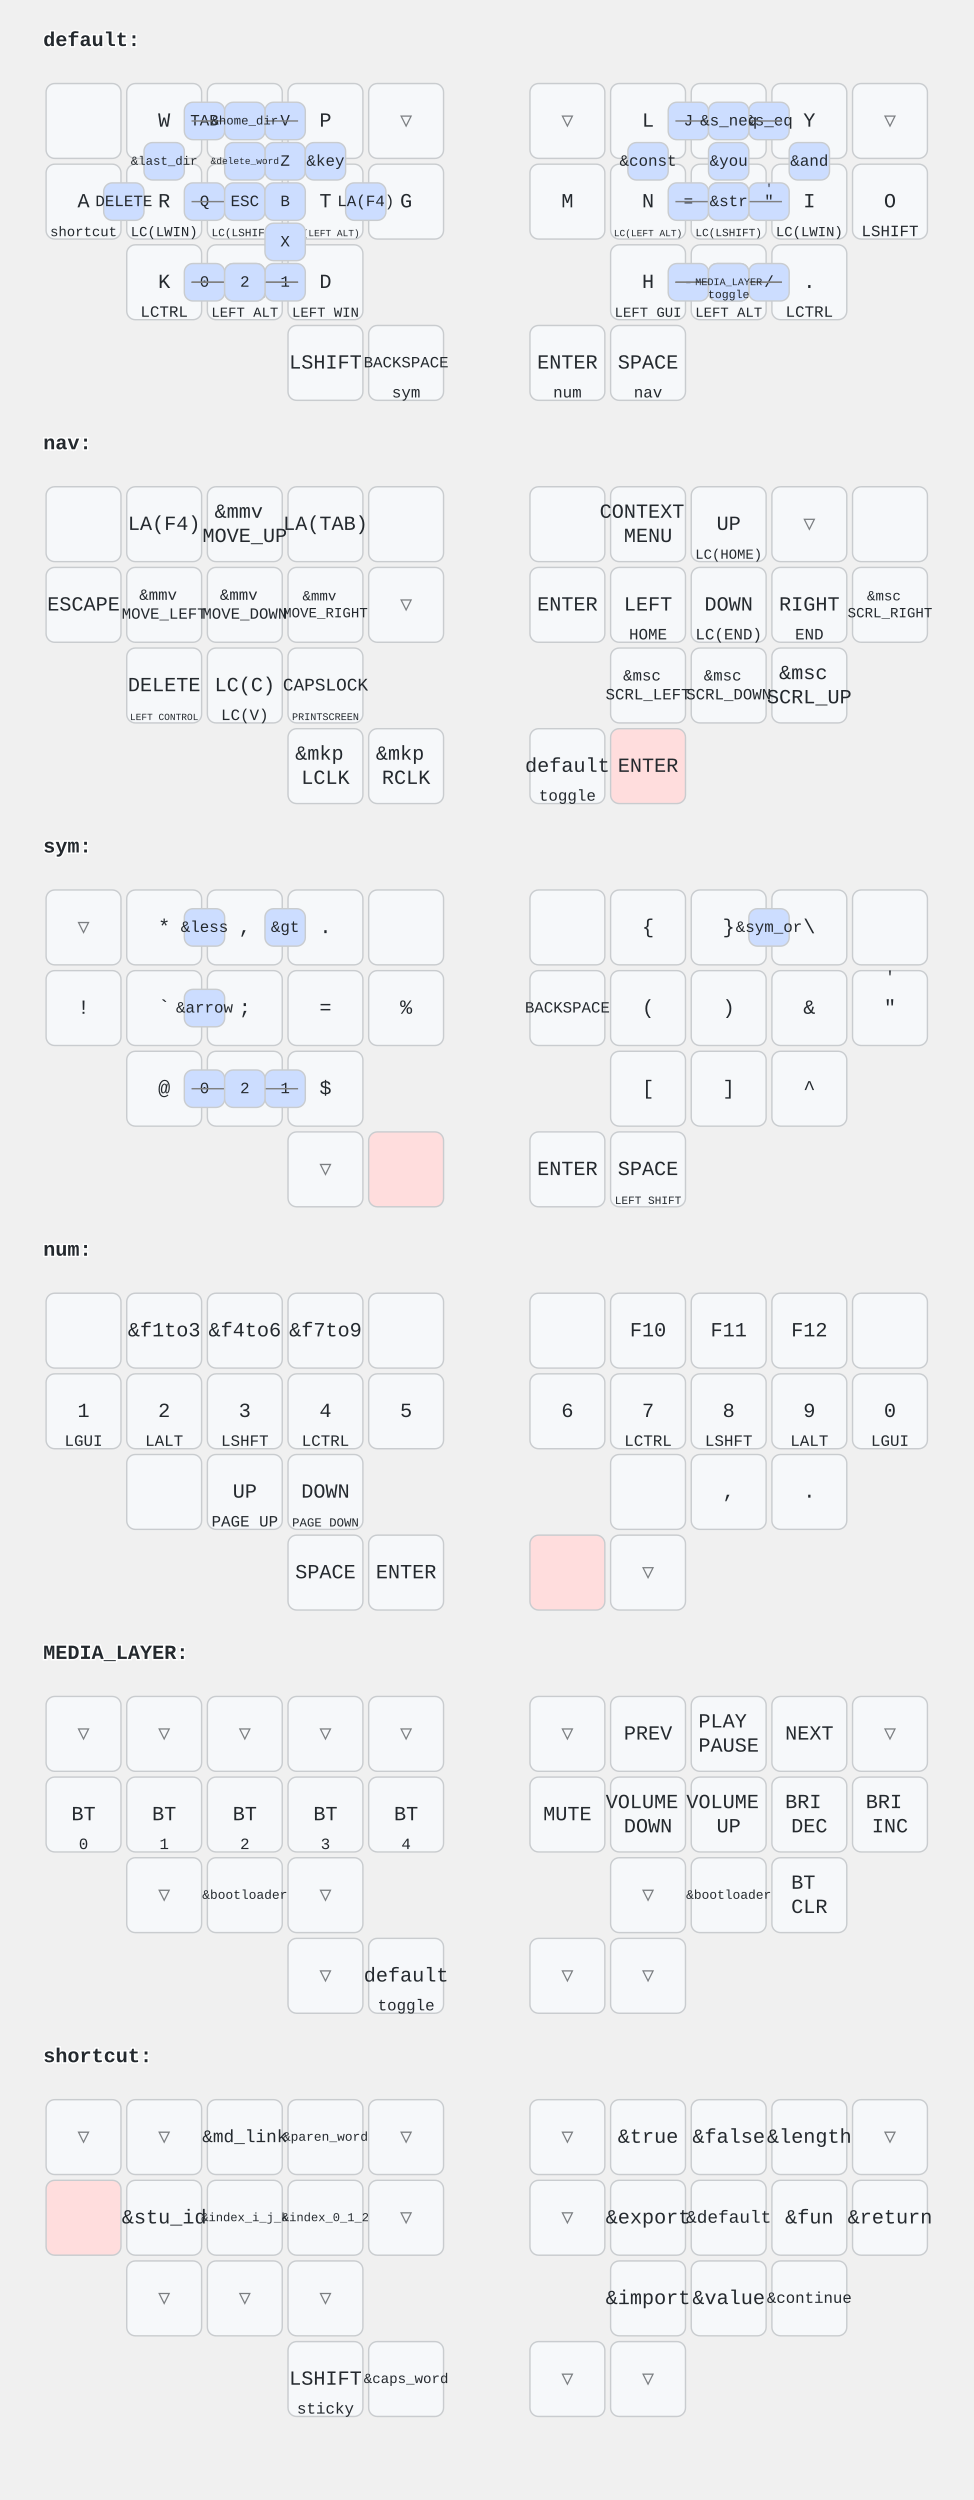
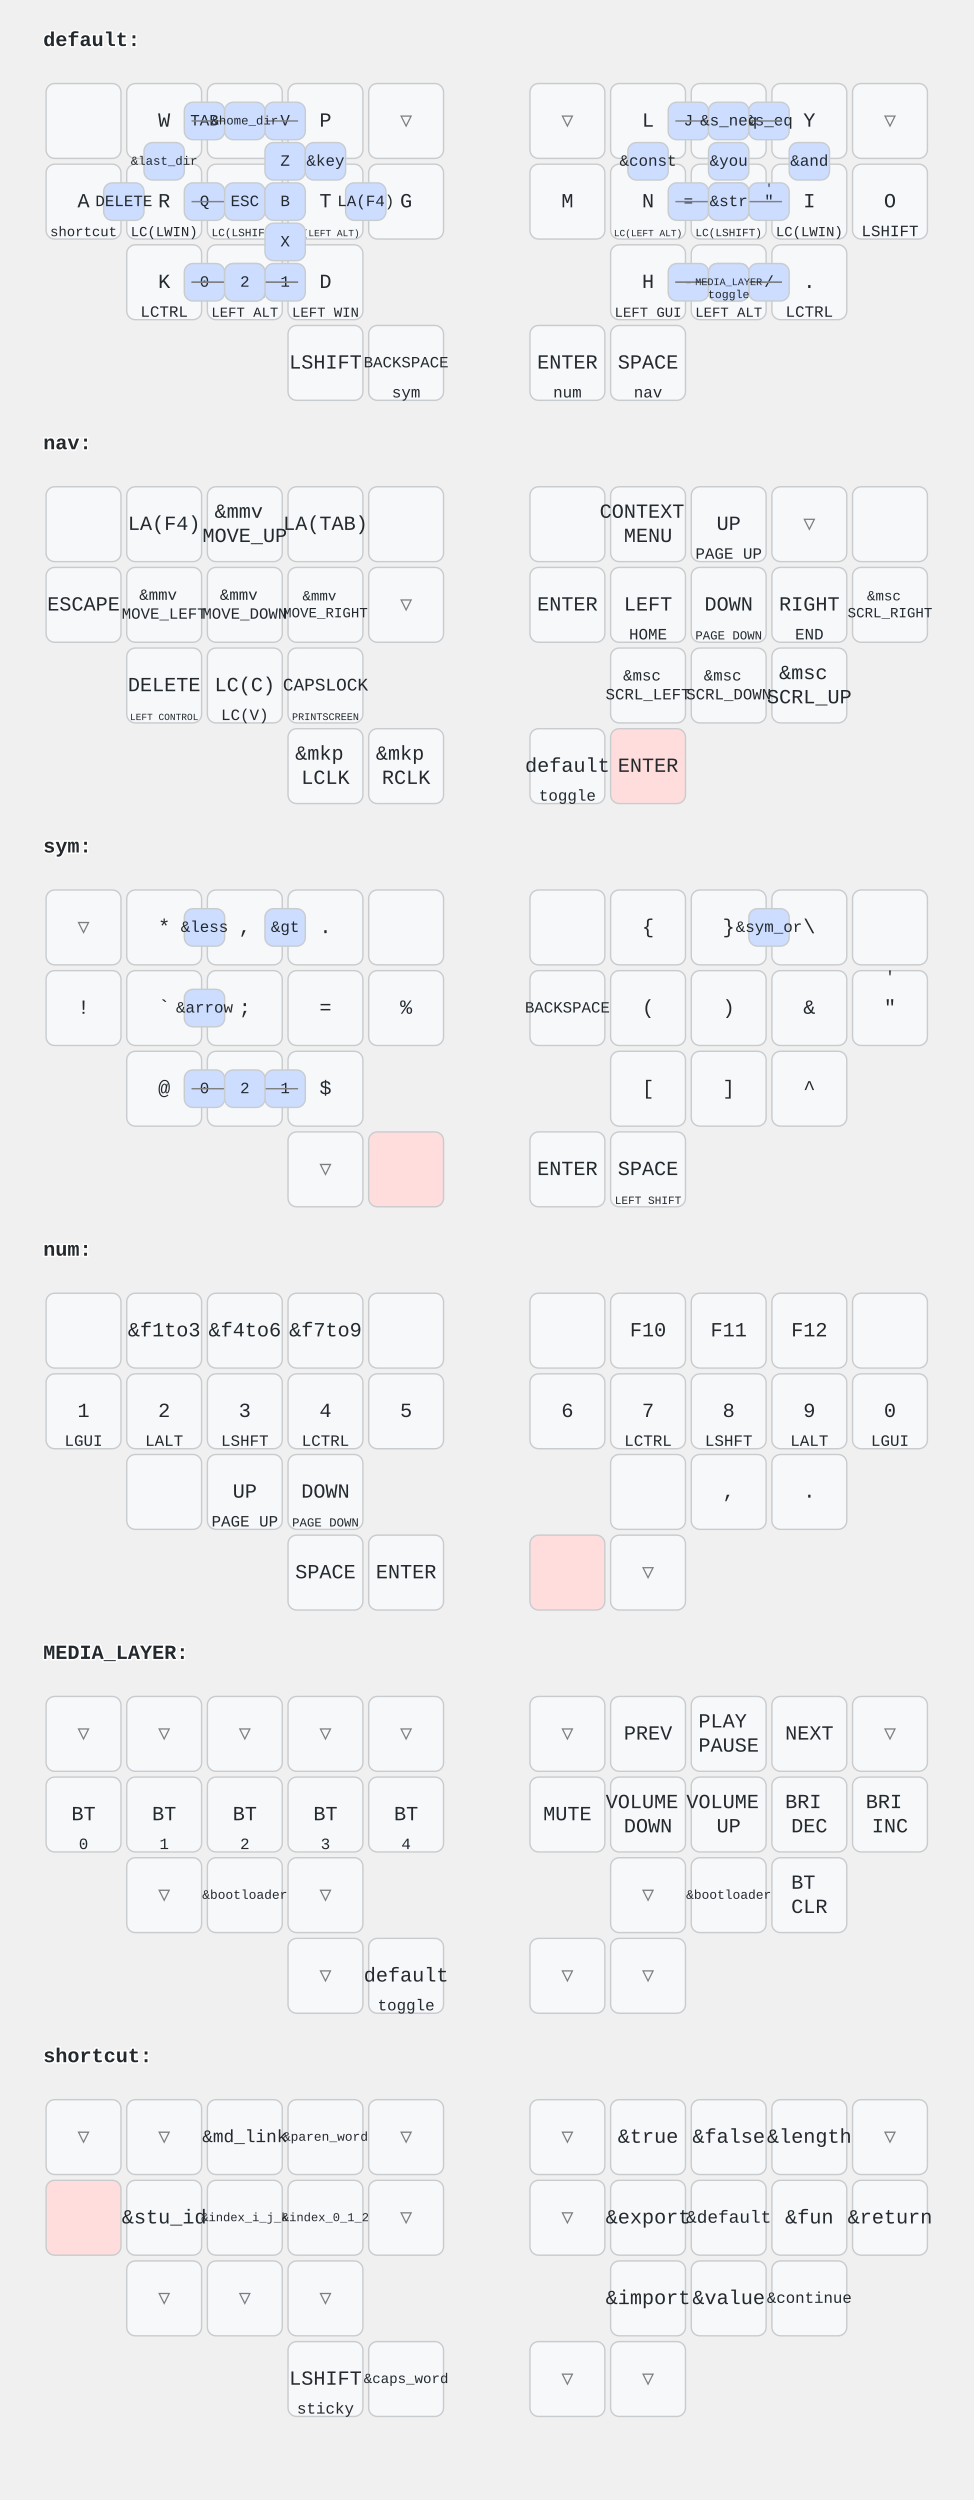
<svg xmlns="http://www.w3.org/2000/svg" width="676" height="1736" viewBox="0 0 676 1736" class="keymap">
  <style>/* inherit to force styles through use tags */
svg path {
    fill: inherit;
}

/* font and background color specifications */
svg.keymap {
    font-family: SFMono-Regular,Consolas,Liberation Mono,Menlo,monospace;
    font-size: 14px;
    font-kerning: normal;
    text-rendering: optimizeLegibility;
    fill: #24292e;
}

/* default key styling */
rect.key {
    fill: #f6f8fa;
}

rect.key, rect.combo {
    stroke: #c9cccf;
    stroke-width: 1;
}

/* default key side styling, only used is draw_key_sides is set */
rect.side {
    filter: brightness(90%);
}

/* color accent for combo boxes */
rect.combo, rect.combo-separate {
    fill: #cdf;
}

/* color accent for held keys */
rect.held, rect.combo.held {
    fill: #fdd;
}

/* color accent for ghost (optional) keys */
rect.ghost, rect.combo.ghost {
    stroke-dasharray: 4, 4;
    stroke-width: 2;
}

text {
    text-anchor: middle;
    dominant-baseline: middle;
}

/* styling for layer labels */
text.label {
    font-weight: bold;
    text-anchor: start;
    stroke: white;
    stroke-width: 2;
    paint-order: stroke;
}

/* styling for combo tap, and key hold/shifted label text */
text.combo, text.hold, text.shifted {
    font-size: 11px;
}

text.hold {
    text-anchor: middle;
    dominant-baseline: auto;
}

text.shifted {
    text-anchor: middle;
    dominant-baseline: hanging;
}

/* styling for hold/shifted label text in combo box */
text.combo.hold, text.combo.shifted {
    font-size: 8px;
}

/* lighter symbol for transparent keys */
text.trans {
    fill: #7b7e81;
}

/* styling for combo dendrons */
path.combo {
    stroke-width: 1;
    stroke: gray;
    fill: none;
}

/* Start Tabler Icons Cleanup */
/* cannot use height/width with glyphs */
.icon-tabler &gt; path {
    fill: inherit;
    stroke: inherit;
    stroke-width: 2;
}
/* hide tabler's default box */
.icon-tabler &gt; path[stroke="none"][fill="none"] {
    visibility: hidden;
}
/* End Tabler Icons Cleanup */
</style>
  <g transform="translate(30, 0)" class="layer-default">
    <text x="0" y="28" class="label">default:</text>
    <g transform="translate(0, 56)">
      <g transform="translate(28, 28)" class="key keypos-0">
        <rect rx="6" ry="6" x="-26" y="-26" width="52" height="52" class="key" />
      </g>
      <g transform="translate(84, 28)" class="key keypos-1">
        <rect rx="6" ry="6" x="-26" y="-26" width="52" height="52" class="key" />
        <text x="0" y="0" class="key tap">W</text>
      </g>
      <g transform="translate(140, 28)" class="key keypos-2">
        <rect rx="6" ry="6" x="-26" y="-26" width="52" height="52" class="key" />
        <text x="0" y="0" class="key tap">F</text>
      </g>
      <g transform="translate(196, 28)" class="key keypos-3">
        <rect rx="6" ry="6" x="-26" y="-26" width="52" height="52" class="key" />
        <text x="0" y="0" class="key tap">P</text>
      </g>
      <g transform="translate(252, 28)" class="key trans keypos-4">
        <rect rx="6" ry="6" x="-26" y="-26" width="52" height="52" class="key trans" />
        <text x="0" y="0" class="key trans tap">▽</text>
      </g>
      <g transform="translate(364, 28)" class="key trans keypos-5">
        <rect rx="6" ry="6" x="-26" y="-26" width="52" height="52" class="key trans" />
        <text x="0" y="0" class="key trans tap">▽</text>
      </g>
      <g transform="translate(420, 28)" class="key keypos-6">
        <rect rx="6" ry="6" x="-26" y="-26" width="52" height="52" class="key" />
        <text x="0" y="0" class="key tap">L</text>
      </g>
      <g transform="translate(476, 28)" class="key keypos-7">
        <rect rx="6" ry="6" x="-26" y="-26" width="52" height="52" class="key" />
        <text x="0" y="0" class="key tap">U</text>
      </g>
      <g transform="translate(532, 28)" class="key keypos-8">
        <rect rx="6" ry="6" x="-26" y="-26" width="52" height="52" class="key" />
        <text x="0" y="0" class="key tap">Y</text>
      </g>
      <g transform="translate(588, 28)" class="key trans keypos-9">
        <rect rx="6" ry="6" x="-26" y="-26" width="52" height="52" class="key trans" />
        <text x="0" y="0" class="key trans tap">▽</text>
      </g>
      <g transform="translate(28, 84)" class="key keypos-10">
        <rect rx="6" ry="6" x="-26" y="-26" width="52" height="52" class="key" />
        <text x="0" y="0" class="key tap">A</text>
        <text x="0" y="24" class="key hold">
          <tspan style="font-size: 88%">shortcut</tspan>
        </text>
      </g>
      <g transform="translate(84, 84)" class="key keypos-11">
        <rect rx="6" ry="6" x="-26" y="-26" width="52" height="52" class="key" />
        <text x="0" y="0" class="key tap">R</text>
        <text x="0" y="24" class="key hold">
          <tspan style="font-size: 88%">LC(LWIN)</tspan>
        </text>
      </g>
      <g transform="translate(140, 84)" class="key keypos-12">
        <rect rx="6" ry="6" x="-26" y="-26" width="52" height="52" class="key" />
        <text x="0" y="0" class="key tap">S</text>
        <text x="0" y="24" class="key hold">
          <tspan style="font-size: 70%">LC(LSHIFT)</tspan>
        </text>
      </g>
      <g transform="translate(196, 84)" class="key keypos-13">
        <rect rx="6" ry="6" x="-26" y="-26" width="52" height="52" class="key" />
        <text x="0" y="0" class="key tap">T</text>
        <text x="0" y="24" class="key hold">
          <tspan style="font-size: 60%">LC(LEFT ALT)</tspan>
        </text>
      </g>
      <g transform="translate(252, 84)" class="key keypos-14">
        <rect rx="6" ry="6" x="-26" y="-26" width="52" height="52" class="key" />
        <text x="0" y="0" class="key tap">G</text>
      </g>
      <g transform="translate(364, 84)" class="key keypos-15">
        <rect rx="6" ry="6" x="-26" y="-26" width="52" height="52" class="key" />
        <text x="0" y="0" class="key tap">M</text>
      </g>
      <g transform="translate(420, 84)" class="key keypos-16">
        <rect rx="6" ry="6" x="-26" y="-26" width="52" height="52" class="key" />
        <text x="0" y="0" class="key tap">N</text>
        <text x="0" y="24" class="key hold">
          <tspan style="font-size: 60%">LC(LEFT ALT)</tspan>
        </text>
      </g>
      <g transform="translate(476, 84)" class="key keypos-17">
        <rect rx="6" ry="6" x="-26" y="-26" width="52" height="52" class="key" />
        <text x="0" y="0" class="key tap">E</text>
        <text x="0" y="24" class="key hold">
          <tspan style="font-size: 70%">LC(LSHIFT)</tspan>
        </text>
      </g>
      <g transform="translate(532, 84)" class="key keypos-18">
        <rect rx="6" ry="6" x="-26" y="-26" width="52" height="52" class="key" />
        <text x="0" y="0" class="key tap">I</text>
        <text x="0" y="24" class="key hold">
          <tspan style="font-size: 88%">LC(LWIN)</tspan>
        </text>
      </g>
      <g transform="translate(588, 84)" class="key keypos-19">
        <rect rx="6" ry="6" x="-26" y="-26" width="52" height="52" class="key" />
        <text x="0" y="0" class="key tap">O</text>
        <text x="0" y="24" class="key hold">LSHIFT</text>
      </g>
      <g transform="translate(84, 140)" class="key keypos-20">
        <rect rx="6" ry="6" x="-26" y="-26" width="52" height="52" class="key" />
        <text x="0" y="0" class="key tap">K</text>
        <text x="0" y="24" class="key hold">LCTRL</text>
      </g>
      <g transform="translate(140, 140)" class="key keypos-21">
        <rect rx="6" ry="6" x="-26" y="-26" width="52" height="52" class="key" />
        <text x="0" y="0" class="key tap">C</text>
        <text x="0" y="24" class="key hold">
          <tspan style="font-size: 88%">LEFT ALT</tspan>
        </text>
      </g>
      <g transform="translate(196, 140)" class="key keypos-22">
        <rect rx="6" ry="6" x="-26" y="-26" width="52" height="52" class="key" />
        <text x="0" y="0" class="key tap">D</text>
        <text x="0" y="24" class="key hold">
          <tspan style="font-size: 88%">LEFT WIN</tspan>
        </text>
      </g>
      <g transform="translate(420, 140)" class="key keypos-23">
        <rect rx="6" ry="6" x="-26" y="-26" width="52" height="52" class="key" />
        <text x="0" y="0" class="key tap">H</text>
        <text x="0" y="24" class="key hold">
          <tspan style="font-size: 88%">LEFT GUI</tspan>
        </text>
      </g>
      <g transform="translate(476, 140)" class="key keypos-24">
        <rect rx="6" ry="6" x="-26" y="-26" width="52" height="52" class="key" />
        <text x="0" y="0" class="key tap">,</text>
        <text x="0" y="24" class="key hold">
          <tspan style="font-size: 88%">LEFT ALT</tspan>
        </text>
      </g>
      <g transform="translate(532, 140)" class="key keypos-25">
        <rect rx="6" ry="6" x="-26" y="-26" width="52" height="52" class="key" />
        <text x="0" y="0" class="key tap">.</text>
        <text x="0" y="24" class="key hold">LCTRL</text>
      </g>
      <g transform="translate(196, 196)" class="key keypos-26">
        <rect rx="6" ry="6" x="-26" y="-26" width="52" height="52" class="key" />
        <text x="0" y="0" class="key tap">LSHIFT</text>
      </g>
      <g transform="translate(252, 196)" class="key keypos-27">
        <rect rx="6" ry="6" x="-26" y="-26" width="52" height="52" class="key" />
        <text x="0" y="0" class="key tap">
          <tspan style="font-size: 78%">BACKSPACE</tspan>
        </text>
        <text x="0" y="24" class="key hold">sym</text>
      </g>
      <g transform="translate(364, 196)" class="key keypos-28">
        <rect rx="6" ry="6" x="-26" y="-26" width="52" height="52" class="key" />
        <text x="0" y="0" class="key tap">ENTER</text>
        <text x="0" y="24" class="key hold">num</text>
      </g>
      <g transform="translate(420, 196)" class="key keypos-29">
        <rect rx="6" ry="6" x="-26" y="-26" width="52" height="52" class="key" />
        <text x="0" y="0" class="key tap">SPACE</text>
        <text x="0" y="24" class="key hold">nav</text>
      </g>
      <g class="combo combopos-0">
        <rect rx="6" ry="6" x="154" y="15" width="28" height="26" class="combo" />
        <text x="168" y="28" class="combo tap">V</text>
      </g>
      <g class="combo combopos-1">
        <rect rx="6" ry="6" x="98" y="71" width="28" height="26" class="combo" />
        <text x="112" y="84" class="combo tap">Q</text>
      </g>
      <g class="combo combopos-2">
        <rect rx="6" ry="6" x="154" y="43" width="28" height="26" class="combo" />
        <text x="168" y="56" class="combo tap">Z</text>
      </g>
      <g class="combo combopos-3">
        <path d="M140,84 l-37,0" class="combo" />
        <path d="M140,84 l37,0" class="combo" />
        <rect rx="6" ry="6" x="126" y="71" width="28" height="26" class="combo" />
        <text x="140" y="84" class="combo tap">ESC</text>
      </g>
      <g class="combo combopos-4">
        <rect rx="6" ry="6" x="98" y="15" width="28" height="26" class="combo" />
        <text x="112" y="28" class="combo tap">TAB</text>
      </g>
      <g class="combo combopos-5">
        <rect rx="6" ry="6" x="154" y="99" width="28" height="26" class="combo" />
        <text x="168" y="112" class="combo tap">X</text>
      </g>
      <g class="combo combopos-6">
        <rect rx="6" ry="6" x="98" y="127" width="28" height="26" class="combo" />
        <text x="112" y="140" class="combo tap">0</text>
      </g>
      <g class="combo combopos-7">
        <rect rx="6" ry="6" x="154" y="127" width="28" height="26" class="combo" />
        <text x="168" y="140" class="combo tap">1</text>
      </g>
      <g class="combo combopos-8">
        <rect rx="6" ry="6" x="154" y="71" width="28" height="26" class="combo" />
        <text x="168" y="84" class="combo tap">B</text>
      </g>
      <g class="combo combopos-9">
        <rect rx="6" ry="6" x="434" y="15" width="28" height="26" class="combo" />
        <text x="448" y="28" class="combo tap">J</text>
      </g>
      <g class="combo combopos-10">
        <rect rx="6" ry="6" x="490" y="127" width="28" height="26" class="combo" />
        <text x="504" y="140" class="combo tap">/</text>
      </g>
      <g class="combo combopos-11">
        <path d="M476,84 l-37,0" class="combo" />
        <path d="M476,84 l37,0" class="combo" />
        <rect rx="6" ry="6" x="462" y="71" width="28" height="26" class="combo" />
        <text x="476" y="84" class="combo tap">;</text>
      </g>
      <g class="combo combopos-12">
        <rect rx="6" ry="6" x="434" y="127" width="28" height="26" class="combo" />
        <text x="448" y="140" class="combo tap">-</text>
      </g>
      <g class="combo combopos-13">
        <rect rx="6" ry="6" x="490" y="71" width="28" height="26" class="combo" />
        <text x="504" y="84" class="combo tap">"</text>
        <text x="504" y="73" class="combo shifted">'</text>
      </g>
      <g class="combo combopos-14">
        <path d="M140,140 l-37,0" class="combo" />
        <path d="M140,140 l37,0" class="combo" />
        <rect rx="6" ry="6" x="126" y="127" width="28" height="26" class="combo" />
        <text x="140" y="140" class="combo tap">nav</text>
        <text x="140" y="151" class="combo hold">toggle</text>
      </g>
      <g class="combo combopos-15">
        <rect rx="6" ry="6" x="406" y="43" width="28" height="26" class="combo" />
        <text x="420" y="56" class="combo tap">&amp;const</text>
      </g>
      <g class="combo combopos-16">
        <rect rx="6" ry="6" x="462" y="43" width="28" height="26" class="combo" />
        <text x="476" y="56" class="combo tap">&amp;you</text>
      </g>
      <g class="combo combopos-17">
        <rect rx="6" ry="6" x="518" y="43" width="28" height="26" class="combo" />
        <text x="532" y="56" class="combo tap">&amp;and</text>
      </g>
      <g class="combo combopos-18">
        <path d="M140,140 l-37,0" class="combo" />
        <path d="M140,140 l37,0" class="combo" />
        <rect rx="6" ry="6" x="126" y="127" width="28" height="26" class="combo" />
        <text x="140" y="140" class="combo tap">2</text>
      </g>
      <g class="combo combopos-19">
        <rect rx="6" ry="6" x="434" y="71" width="28" height="26" class="combo" />
        <text x="448" y="84" class="combo tap">=</text>
      </g>
      <g class="combo combopos-20">
        <rect rx="6" ry="6" x="182" y="43" width="28" height="26" class="combo" />
        <text x="196" y="56" class="combo tap">&amp;key</text>
      </g>
      <g class="combo combopos-21">
        <rect rx="6" ry="6" x="490" y="15" width="28" height="26" class="combo" />
        <text x="504" y="28" class="combo tap">&amp;s_eq</text>
      </g>
      <g class="combo combopos-22">
        <path d="M140,28 l-37,0" class="combo" />
        <path d="M140,28 l37,0" class="combo" />
        <rect rx="6" ry="6" x="126" y="15" width="28" height="26" class="combo" />
        <text x="140" y="28" class="combo tap">
          <tspan style="font-size: 78%">&amp;home_dir</tspan>
        </text>
      </g>
      <g class="combo combopos-23">
        <path d="M476,140 l37,0" class="combo" />
        <path d="M476,140 l-37,0" class="combo" />
        <rect rx="6" ry="6" x="462" y="127" width="28" height="26" class="combo" />
        <text x="476" y="140" class="combo tap">*</text>
      </g>
      <g class="combo combopos-24">
        <path d="M476,28 l37,0" class="combo" />
        <path d="M476,28 l-37,0" class="combo" />
        <rect rx="6" ry="6" x="462" y="15" width="28" height="26" class="combo" />
        <text x="476" y="28" class="combo tap">&amp;s_neq</text>
      </g>
      <g class="combo combopos-25">
        <rect rx="6" ry="6" x="70" y="43" width="28" height="26" class="combo" />
        <text x="84" y="56" class="combo tap">
          <tspan style="font-size: 78%">&amp;last_dir</tspan>
        </text>
      </g>
      <g class="combo combopos-26">
        <path d="M476,84 l-37,0" class="combo" />
        <path d="M476,84 l37,0" class="combo" />
        <rect rx="6" ry="6" x="462" y="71" width="28" height="26" class="combo" />
        <text x="476" y="84" class="combo tap">&amp;str</text>
      </g>
      <g class="combo combopos-27">
        <path d="M476,140 l-37,0" class="combo" />
        <path d="M476,140 l37,0" class="combo" />
        <rect rx="6" ry="6" x="462" y="127" width="28" height="26" class="combo" />
        <text x="476" y="140" class="combo tap">
          <tspan style="font-size: 64%">MEDIA_LAYER</tspan>
        </text>
        <text x="476" y="151" class="combo hold">toggle</text>
      </g>
      <g class="combo combopos-28">
        <rect rx="6" ry="6" x="42" y="71" width="28" height="26" class="combo" />
        <text x="56" y="84" class="combo tap">DELETE</text>
      </g>
      <g class="combo combopos-29">
        <rect rx="6" ry="6" x="210" y="71" width="28" height="26" class="combo" />
        <text x="224" y="84" class="combo tap">LA(F4)</text>
      </g>
-       <g class="combo combopos-30">
-         <rect rx="6" ry="6" x="126" y="43" width="28" height="26" class="combo" />
-         <text x="140" y="56" class="combo tap">
-           <tspan style="font-size: 60%">&amp;delete_word</tspan>
-         </text>
-       </g>
    </g>
  </g>
  <g transform="translate(30, 280)" class="layer-nav">
    <text x="0" y="28" class="label">nav:</text>
    <g transform="translate(0, 56)">
      <g transform="translate(28, 28)" class="key keypos-0">
        <rect rx="6" ry="6" x="-26" y="-26" width="52" height="52" class="key" />
      </g>
      <g transform="translate(84, 28)" class="key keypos-1">
        <rect rx="6" ry="6" x="-26" y="-26" width="52" height="52" class="key" />
        <text x="0" y="0" class="key tap">LA(F4)</text>
      </g>
      <g transform="translate(140, 28)" class="key keypos-2">
        <rect rx="6" ry="6" x="-26" y="-26" width="52" height="52" class="key" />
        <text x="0" y="0" class="key tap">
          <tspan x="0" dy="-0.6em">&amp;mmv</tspan>
          <tspan x="0" dy="1.2em">MOVE_UP</tspan>
        </text>
      </g>
      <g transform="translate(196, 28)" class="key keypos-3">
        <rect rx="6" ry="6" x="-26" y="-26" width="52" height="52" class="key" />
        <text x="0" y="0" class="key tap">LA(TAB)</text>
      </g>
      <g transform="translate(252, 28)" class="key keypos-4">
        <rect rx="6" ry="6" x="-26" y="-26" width="52" height="52" class="key" />
      </g>
      <g transform="translate(364, 28)" class="key keypos-5">
        <rect rx="6" ry="6" x="-26" y="-26" width="52" height="52" class="key" />
      </g>
      <g transform="translate(420, 28)" class="key keypos-6">
        <rect rx="6" ry="6" x="-26" y="-26" width="52" height="52" class="key" />
        <text x="0" y="0" class="key tap">
          <tspan x="0" dy="-0.6em">CONTEXT</tspan>
          <tspan x="0" dy="1.2em">MENU</tspan>
        </text>
      </g>
      <g transform="translate(476, 28)" class="key keypos-7">
        <rect rx="6" ry="6" x="-26" y="-26" width="52" height="52" class="key" />
        <text x="0" y="0" class="key tap">UP</text>
-         <text x="0" y="24" class="key hold">
-           <tspan style="font-size: 88%">LC(HOME)</tspan>
-         </text>
+         <text x="0" y="24" class="key hold">PAGE UP</text>
      </g>
      <g transform="translate(532, 28)" class="key trans keypos-8">
        <rect rx="6" ry="6" x="-26" y="-26" width="52" height="52" class="key trans" />
        <text x="0" y="0" class="key trans tap">▽</text>
      </g>
      <g transform="translate(588, 28)" class="key keypos-9">
        <rect rx="6" ry="6" x="-26" y="-26" width="52" height="52" class="key" />
      </g>
      <g transform="translate(28, 84)" class="key keypos-10">
        <rect rx="6" ry="6" x="-26" y="-26" width="52" height="52" class="key" />
        <text x="0" y="0" class="key tap">ESCAPE</text>
      </g>
      <g transform="translate(84, 84)" class="key keypos-11">
        <rect rx="6" ry="6" x="-26" y="-26" width="52" height="52" class="key" />
        <text x="0" y="0" class="key tap">
          <tspan x="0" dy="-0.6em" style="font-size: 78%">&amp;mmv</tspan>
          <tspan x="0" dy="1.2em" style="font-size: 78%">MOVE_LEFT</tspan>
        </text>
      </g>
      <g transform="translate(140, 84)" class="key keypos-12">
        <rect rx="6" ry="6" x="-26" y="-26" width="52" height="52" class="key" />
        <text x="0" y="0" class="key tap">
          <tspan x="0" dy="-0.6em" style="font-size: 78%">&amp;mmv</tspan>
          <tspan x="0" dy="1.2em" style="font-size: 78%">MOVE_DOWN</tspan>
        </text>
      </g>
      <g transform="translate(196, 84)" class="key keypos-13">
        <rect rx="6" ry="6" x="-26" y="-26" width="52" height="52" class="key" />
        <text x="0" y="0" class="key tap">
          <tspan x="0" dy="-0.6em" style="font-size: 70%">&amp;mmv</tspan>
          <tspan x="0" dy="1.2em" style="font-size: 70%">MOVE_RIGHT</tspan>
        </text>
      </g>
      <g transform="translate(252, 84)" class="key trans keypos-14">
        <rect rx="6" ry="6" x="-26" y="-26" width="52" height="52" class="key trans" />
        <text x="0" y="0" class="key trans tap">▽</text>
      </g>
      <g transform="translate(364, 84)" class="key keypos-15">
        <rect rx="6" ry="6" x="-26" y="-26" width="52" height="52" class="key" />
        <text x="0" y="0" class="key tap">ENTER</text>
      </g>
      <g transform="translate(420, 84)" class="key keypos-16">
        <rect rx="6" ry="6" x="-26" y="-26" width="52" height="52" class="key" />
        <text x="0" y="0" class="key tap">LEFT</text>
        <text x="0" y="24" class="key hold">HOME</text>
      </g>
      <g transform="translate(476, 84)" class="key keypos-17">
        <rect rx="6" ry="6" x="-26" y="-26" width="52" height="52" class="key" />
        <text x="0" y="0" class="key tap">DOWN</text>
-         <text x="0" y="24" class="key hold">LC(END)</text>
+         <text x="0" y="24" class="key hold">
+           <tspan style="font-size: 78%">PAGE DOWN</tspan>
+         </text>
      </g>
      <g transform="translate(532, 84)" class="key keypos-18">
        <rect rx="6" ry="6" x="-26" y="-26" width="52" height="52" class="key" />
        <text x="0" y="0" class="key tap">RIGHT</text>
        <text x="0" y="24" class="key hold">END</text>
      </g>
      <g transform="translate(588, 84)" class="key keypos-19">
        <rect rx="6" ry="6" x="-26" y="-26" width="52" height="52" class="key" />
        <text x="0" y="0" class="key tap">
          <tspan x="0" dy="-0.6em" style="font-size: 70%">&amp;msc</tspan>
          <tspan x="0" dy="1.2em" style="font-size: 70%">SCRL_RIGHT</tspan>
        </text>
      </g>
      <g transform="translate(84, 140)" class="key keypos-20">
        <rect rx="6" ry="6" x="-26" y="-26" width="52" height="52" class="key" />
        <text x="0" y="0" class="key tap">DELETE</text>
        <text x="0" y="24" class="key hold">
          <tspan style="font-size: 60%">LEFT CONTROL</tspan>
        </text>
      </g>
      <g transform="translate(140, 140)" class="key keypos-21">
        <rect rx="6" ry="6" x="-26" y="-26" width="52" height="52" class="key" />
        <text x="0" y="0" class="key tap">LC(C)</text>
        <text x="0" y="24" class="key hold">LC(V)</text>
      </g>
      <g transform="translate(196, 140)" class="key keypos-22">
        <rect rx="6" ry="6" x="-26" y="-26" width="52" height="52" class="key" />
        <text x="0" y="0" class="key tap">
          <tspan style="font-size: 88%">CAPSLOCK</tspan>
        </text>
        <text x="0" y="24" class="key hold">
          <tspan style="font-size: 64%">PRINTSCREEN</tspan>
        </text>
      </g>
      <g transform="translate(420, 140)" class="key keypos-23">
        <rect rx="6" ry="6" x="-26" y="-26" width="52" height="52" class="key" />
        <text x="0" y="0" class="key tap">
          <tspan x="0" dy="-0.6em" style="font-size: 78%">&amp;msc</tspan>
          <tspan x="0" dy="1.2em" style="font-size: 78%">SCRL_LEFT</tspan>
        </text>
      </g>
      <g transform="translate(476, 140)" class="key keypos-24">
        <rect rx="6" ry="6" x="-26" y="-26" width="52" height="52" class="key" />
        <text x="0" y="0" class="key tap">
          <tspan x="0" dy="-0.6em" style="font-size: 78%">&amp;msc</tspan>
          <tspan x="0" dy="1.2em" style="font-size: 78%">SCRL_DOWN</tspan>
        </text>
      </g>
      <g transform="translate(532, 140)" class="key keypos-25">
        <rect rx="6" ry="6" x="-26" y="-26" width="52" height="52" class="key" />
        <text x="0" y="0" class="key tap">
          <tspan x="0" dy="-0.6em">&amp;msc</tspan>
          <tspan x="0" dy="1.2em">SCRL_UP</tspan>
        </text>
      </g>
      <g transform="translate(196, 196)" class="key keypos-26">
        <rect rx="6" ry="6" x="-26" y="-26" width="52" height="52" class="key" />
        <text x="0" y="0" class="key tap">
          <tspan x="0" dy="-0.6em">&amp;mkp</tspan>
          <tspan x="0" dy="1.2em">LCLK</tspan>
        </text>
      </g>
      <g transform="translate(252, 196)" class="key keypos-27">
        <rect rx="6" ry="6" x="-26" y="-26" width="52" height="52" class="key" />
        <text x="0" y="0" class="key tap">
          <tspan x="0" dy="-0.6em">&amp;mkp</tspan>
          <tspan x="0" dy="1.2em">RCLK</tspan>
        </text>
      </g>
      <g transform="translate(364, 196)" class="key keypos-28">
        <rect rx="6" ry="6" x="-26" y="-26" width="52" height="52" class="key" />
        <text x="0" y="0" class="key tap">default</text>
        <text x="0" y="24" class="key hold">toggle</text>
      </g>
      <g transform="translate(420, 196)" class="key held keypos-29">
        <rect rx="6" ry="6" x="-26" y="-26" width="52" height="52" class="key held" />
        <text x="0" y="0" class="key held tap">ENTER</text>
      </g>
    </g>
  </g>
  <g transform="translate(30, 560)" class="layer-sym">
    <text x="0" y="28" class="label">sym:</text>
    <g transform="translate(0, 56)">
      <g transform="translate(28, 28)" class="key trans keypos-0">
        <rect rx="6" ry="6" x="-26" y="-26" width="52" height="52" class="key trans" />
        <text x="0" y="0" class="key trans tap">▽</text>
      </g>
      <g transform="translate(84, 28)" class="key keypos-1">
        <rect rx="6" ry="6" x="-26" y="-26" width="52" height="52" class="key" />
        <text x="0" y="0" class="key tap">*</text>
      </g>
      <g transform="translate(140, 28)" class="key keypos-2">
        <rect rx="6" ry="6" x="-26" y="-26" width="52" height="52" class="key" />
        <text x="0" y="0" class="key tap">,</text>
      </g>
      <g transform="translate(196, 28)" class="key keypos-3">
        <rect rx="6" ry="6" x="-26" y="-26" width="52" height="52" class="key" />
        <text x="0" y="0" class="key tap">.</text>
      </g>
      <g transform="translate(252, 28)" class="key keypos-4">
        <rect rx="6" ry="6" x="-26" y="-26" width="52" height="52" class="key" />
      </g>
      <g transform="translate(364, 28)" class="key keypos-5">
        <rect rx="6" ry="6" x="-26" y="-26" width="52" height="52" class="key" />
      </g>
      <g transform="translate(420, 28)" class="key keypos-6">
        <rect rx="6" ry="6" x="-26" y="-26" width="52" height="52" class="key" />
        <text x="0" y="0" class="key tap">{</text>
      </g>
      <g transform="translate(476, 28)" class="key keypos-7">
        <rect rx="6" ry="6" x="-26" y="-26" width="52" height="52" class="key" />
        <text x="0" y="0" class="key tap">}</text>
      </g>
      <g transform="translate(532, 28)" class="key keypos-8">
        <rect rx="6" ry="6" x="-26" y="-26" width="52" height="52" class="key" />
        <text x="0" y="0" class="key tap">\</text>
      </g>
      <g transform="translate(588, 28)" class="key keypos-9">
        <rect rx="6" ry="6" x="-26" y="-26" width="52" height="52" class="key" />
      </g>
      <g transform="translate(28, 84)" class="key keypos-10">
        <rect rx="6" ry="6" x="-26" y="-26" width="52" height="52" class="key" />
        <text x="0" y="0" class="key tap">!</text>
      </g>
      <g transform="translate(84, 84)" class="key keypos-11">
        <rect rx="6" ry="6" x="-26" y="-26" width="52" height="52" class="key" />
        <text x="0" y="0" class="key tap">`</text>
      </g>
      <g transform="translate(140, 84)" class="key keypos-12">
        <rect rx="6" ry="6" x="-26" y="-26" width="52" height="52" class="key" />
        <text x="0" y="0" class="key tap">;</text>
      </g>
      <g transform="translate(196, 84)" class="key keypos-13">
        <rect rx="6" ry="6" x="-26" y="-26" width="52" height="52" class="key" />
        <text x="0" y="0" class="key tap">=</text>
      </g>
      <g transform="translate(252, 84)" class="key keypos-14">
        <rect rx="6" ry="6" x="-26" y="-26" width="52" height="52" class="key" />
        <text x="0" y="0" class="key tap">%</text>
      </g>
      <g transform="translate(364, 84)" class="key keypos-15">
        <rect rx="6" ry="6" x="-26" y="-26" width="52" height="52" class="key" />
        <text x="0" y="0" class="key tap">
          <tspan style="font-size: 78%">BACKSPACE</tspan>
        </text>
      </g>
      <g transform="translate(420, 84)" class="key keypos-16">
        <rect rx="6" ry="6" x="-26" y="-26" width="52" height="52" class="key" />
        <text x="0" y="0" class="key tap">(</text>
      </g>
      <g transform="translate(476, 84)" class="key keypos-17">
        <rect rx="6" ry="6" x="-26" y="-26" width="52" height="52" class="key" />
        <text x="0" y="0" class="key tap">)</text>
      </g>
      <g transform="translate(532, 84)" class="key keypos-18">
        <rect rx="6" ry="6" x="-26" y="-26" width="52" height="52" class="key" />
        <text x="0" y="0" class="key tap">&amp;</text>
      </g>
      <g transform="translate(588, 84)" class="key keypos-19">
        <rect rx="6" ry="6" x="-26" y="-26" width="52" height="52" class="key" />
        <text x="0" y="0" class="key tap">"</text>
        <text x="0" y="-24" class="key shifted">'</text>
      </g>
      <g transform="translate(84, 140)" class="key keypos-20">
        <rect rx="6" ry="6" x="-26" y="-26" width="52" height="52" class="key" />
        <text x="0" y="0" class="key tap">@</text>
      </g>
      <g transform="translate(140, 140)" class="key keypos-21">
        <rect rx="6" ry="6" x="-26" y="-26" width="52" height="52" class="key" />
        <text x="0" y="0" class="key tap">#</text>
      </g>
      <g transform="translate(196, 140)" class="key keypos-22">
        <rect rx="6" ry="6" x="-26" y="-26" width="52" height="52" class="key" />
        <text x="0" y="0" class="key tap">$</text>
      </g>
      <g transform="translate(420, 140)" class="key keypos-23">
        <rect rx="6" ry="6" x="-26" y="-26" width="52" height="52" class="key" />
        <text x="0" y="0" class="key tap">[</text>
      </g>
      <g transform="translate(476, 140)" class="key keypos-24">
        <rect rx="6" ry="6" x="-26" y="-26" width="52" height="52" class="key" />
        <text x="0" y="0" class="key tap">]</text>
      </g>
      <g transform="translate(532, 140)" class="key keypos-25">
        <rect rx="6" ry="6" x="-26" y="-26" width="52" height="52" class="key" />
        <text x="0" y="0" class="key tap">^</text>
      </g>
      <g transform="translate(196, 196)" class="key trans keypos-26">
        <rect rx="6" ry="6" x="-26" y="-26" width="52" height="52" class="key trans" />
        <text x="0" y="0" class="key trans tap">▽</text>
      </g>
      <g transform="translate(252, 196)" class="key held keypos-27">
        <rect rx="6" ry="6" x="-26" y="-26" width="52" height="52" class="key held" />
      </g>
      <g transform="translate(364, 196)" class="key keypos-28">
        <rect rx="6" ry="6" x="-26" y="-26" width="52" height="52" class="key" />
        <text x="0" y="0" class="key tap">ENTER</text>
      </g>
      <g transform="translate(420, 196)" class="key keypos-29">
        <rect rx="6" ry="6" x="-26" y="-26" width="52" height="52" class="key" />
        <text x="0" y="0" class="key tap">SPACE</text>
        <text x="0" y="24" class="key hold">
          <tspan style="font-size: 70%">LEFT SHIFT</tspan>
        </text>
      </g>
      <g class="combo combopos-0">
        <rect rx="6" ry="6" x="98" y="127" width="28" height="26" class="combo" />
        <text x="112" y="140" class="combo tap">0</text>
      </g>
      <g class="combo combopos-1">
        <rect rx="6" ry="6" x="154" y="127" width="28" height="26" class="combo" />
        <text x="168" y="140" class="combo tap">1</text>
      </g>
      <g class="combo combopos-2">
        <path d="M140,140 l-37,0" class="combo" />
        <path d="M140,140 l37,0" class="combo" />
        <rect rx="6" ry="6" x="126" y="127" width="28" height="26" class="combo" />
        <text x="140" y="140" class="combo tap">2</text>
      </g>
      <g class="combo combopos-3">
        <rect rx="6" ry="6" x="98" y="15" width="28" height="26" class="combo" />
        <text x="112" y="28" class="combo tap">&amp;less</text>
      </g>
      <g class="combo combopos-4">
        <rect rx="6" ry="6" x="154" y="15" width="28" height="26" class="combo" />
        <text x="168" y="28" class="combo tap">&amp;gt</text>
      </g>
      <g class="combo combopos-5">
        <rect rx="6" ry="6" x="98" y="71" width="28" height="26" class="combo" />
        <text x="112" y="84" class="combo tap">&amp;arrow</text>
      </g>
      <g class="combo combopos-6">
        <rect rx="6" ry="6" x="490" y="15" width="28" height="26" class="combo" />
        <text x="504" y="28" class="combo tap">&amp;sym_or</text>
      </g>
    </g>
  </g>
  <g transform="translate(30, 840)" class="layer-num">
    <text x="0" y="28" class="label">num:</text>
    <g transform="translate(0, 56)">
      <g transform="translate(28, 28)" class="key keypos-0">
        <rect rx="6" ry="6" x="-26" y="-26" width="52" height="52" class="key" />
      </g>
      <g transform="translate(84, 28)" class="key keypos-1">
        <rect rx="6" ry="6" x="-26" y="-26" width="52" height="52" class="key" />
        <text x="0" y="0" class="key tap">&amp;f1to3</text>
      </g>
      <g transform="translate(140, 28)" class="key keypos-2">
        <rect rx="6" ry="6" x="-26" y="-26" width="52" height="52" class="key" />
        <text x="0" y="0" class="key tap">&amp;f4to6</text>
      </g>
      <g transform="translate(196, 28)" class="key keypos-3">
        <rect rx="6" ry="6" x="-26" y="-26" width="52" height="52" class="key" />
        <text x="0" y="0" class="key tap">&amp;f7to9</text>
      </g>
      <g transform="translate(252, 28)" class="key keypos-4">
        <rect rx="6" ry="6" x="-26" y="-26" width="52" height="52" class="key" />
      </g>
      <g transform="translate(364, 28)" class="key keypos-5">
        <rect rx="6" ry="6" x="-26" y="-26" width="52" height="52" class="key" />
      </g>
      <g transform="translate(420, 28)" class="key keypos-6">
        <rect rx="6" ry="6" x="-26" y="-26" width="52" height="52" class="key" />
        <text x="0" y="0" class="key tap">F10</text>
      </g>
      <g transform="translate(476, 28)" class="key keypos-7">
        <rect rx="6" ry="6" x="-26" y="-26" width="52" height="52" class="key" />
        <text x="0" y="0" class="key tap">F11</text>
      </g>
      <g transform="translate(532, 28)" class="key keypos-8">
        <rect rx="6" ry="6" x="-26" y="-26" width="52" height="52" class="key" />
        <text x="0" y="0" class="key tap">F12</text>
      </g>
      <g transform="translate(588, 28)" class="key keypos-9">
        <rect rx="6" ry="6" x="-26" y="-26" width="52" height="52" class="key" />
      </g>
      <g transform="translate(28, 84)" class="key keypos-10">
        <rect rx="6" ry="6" x="-26" y="-26" width="52" height="52" class="key" />
        <text x="0" y="0" class="key tap">1</text>
        <text x="0" y="24" class="key hold">LGUI</text>
      </g>
      <g transform="translate(84, 84)" class="key keypos-11">
        <rect rx="6" ry="6" x="-26" y="-26" width="52" height="52" class="key" />
        <text x="0" y="0" class="key tap">2</text>
        <text x="0" y="24" class="key hold">LALT</text>
      </g>
      <g transform="translate(140, 84)" class="key keypos-12">
        <rect rx="6" ry="6" x="-26" y="-26" width="52" height="52" class="key" />
        <text x="0" y="0" class="key tap">3</text>
        <text x="0" y="24" class="key hold">LSHFT</text>
      </g>
      <g transform="translate(196, 84)" class="key keypos-13">
        <rect rx="6" ry="6" x="-26" y="-26" width="52" height="52" class="key" />
        <text x="0" y="0" class="key tap">4</text>
        <text x="0" y="24" class="key hold">LCTRL</text>
      </g>
      <g transform="translate(252, 84)" class="key keypos-14">
        <rect rx="6" ry="6" x="-26" y="-26" width="52" height="52" class="key" />
        <text x="0" y="0" class="key tap">5</text>
      </g>
      <g transform="translate(364, 84)" class="key keypos-15">
        <rect rx="6" ry="6" x="-26" y="-26" width="52" height="52" class="key" />
        <text x="0" y="0" class="key tap">6</text>
      </g>
      <g transform="translate(420, 84)" class="key keypos-16">
        <rect rx="6" ry="6" x="-26" y="-26" width="52" height="52" class="key" />
        <text x="0" y="0" class="key tap">7</text>
        <text x="0" y="24" class="key hold">LCTRL</text>
      </g>
      <g transform="translate(476, 84)" class="key keypos-17">
        <rect rx="6" ry="6" x="-26" y="-26" width="52" height="52" class="key" />
        <text x="0" y="0" class="key tap">8</text>
        <text x="0" y="24" class="key hold">LSHFT</text>
      </g>
      <g transform="translate(532, 84)" class="key keypos-18">
        <rect rx="6" ry="6" x="-26" y="-26" width="52" height="52" class="key" />
        <text x="0" y="0" class="key tap">9</text>
        <text x="0" y="24" class="key hold">LALT</text>
      </g>
      <g transform="translate(588, 84)" class="key keypos-19">
        <rect rx="6" ry="6" x="-26" y="-26" width="52" height="52" class="key" />
        <text x="0" y="0" class="key tap">0</text>
        <text x="0" y="24" class="key hold">LGUI</text>
      </g>
      <g transform="translate(84, 140)" class="key keypos-20">
        <rect rx="6" ry="6" x="-26" y="-26" width="52" height="52" class="key" />
      </g>
      <g transform="translate(140, 140)" class="key keypos-21">
        <rect rx="6" ry="6" x="-26" y="-26" width="52" height="52" class="key" />
        <text x="0" y="0" class="key tap">UP</text>
        <text x="0" y="24" class="key hold">PAGE UP</text>
      </g>
      <g transform="translate(196, 140)" class="key keypos-22">
        <rect rx="6" ry="6" x="-26" y="-26" width="52" height="52" class="key" />
        <text x="0" y="0" class="key tap">DOWN</text>
        <text x="0" y="24" class="key hold">
          <tspan style="font-size: 78%">PAGE DOWN</tspan>
        </text>
      </g>
      <g transform="translate(420, 140)" class="key keypos-23">
        <rect rx="6" ry="6" x="-26" y="-26" width="52" height="52" class="key" />
      </g>
      <g transform="translate(476, 140)" class="key keypos-24">
        <rect rx="6" ry="6" x="-26" y="-26" width="52" height="52" class="key" />
        <text x="0" y="0" class="key tap">,</text>
      </g>
      <g transform="translate(532, 140)" class="key keypos-25">
        <rect rx="6" ry="6" x="-26" y="-26" width="52" height="52" class="key" />
        <text x="0" y="0" class="key tap">.</text>
      </g>
      <g transform="translate(196, 196)" class="key keypos-26">
        <rect rx="6" ry="6" x="-26" y="-26" width="52" height="52" class="key" />
        <text x="0" y="0" class="key tap">SPACE</text>
      </g>
      <g transform="translate(252, 196)" class="key keypos-27">
        <rect rx="6" ry="6" x="-26" y="-26" width="52" height="52" class="key" />
        <text x="0" y="0" class="key tap">ENTER</text>
      </g>
      <g transform="translate(364, 196)" class="key held keypos-28">
        <rect rx="6" ry="6" x="-26" y="-26" width="52" height="52" class="key held" />
      </g>
      <g transform="translate(420, 196)" class="key trans keypos-29">
        <rect rx="6" ry="6" x="-26" y="-26" width="52" height="52" class="key trans" />
        <text x="0" y="0" class="key trans tap">▽</text>
      </g>
    </g>
  </g>
  <g transform="translate(30, 1120)" class="layer-MEDIA_LAYER">
    <text x="0" y="28" class="label">MEDIA_LAYER:</text>
    <g transform="translate(0, 56)">
      <g transform="translate(28, 28)" class="key trans keypos-0">
        <rect rx="6" ry="6" x="-26" y="-26" width="52" height="52" class="key trans" />
        <text x="0" y="0" class="key trans tap">▽</text>
      </g>
      <g transform="translate(84, 28)" class="key trans keypos-1">
        <rect rx="6" ry="6" x="-26" y="-26" width="52" height="52" class="key trans" />
        <text x="0" y="0" class="key trans tap">▽</text>
      </g>
      <g transform="translate(140, 28)" class="key trans keypos-2">
        <rect rx="6" ry="6" x="-26" y="-26" width="52" height="52" class="key trans" />
        <text x="0" y="0" class="key trans tap">▽</text>
      </g>
      <g transform="translate(196, 28)" class="key trans keypos-3">
        <rect rx="6" ry="6" x="-26" y="-26" width="52" height="52" class="key trans" />
        <text x="0" y="0" class="key trans tap">▽</text>
      </g>
      <g transform="translate(252, 28)" class="key trans keypos-4">
        <rect rx="6" ry="6" x="-26" y="-26" width="52" height="52" class="key trans" />
        <text x="0" y="0" class="key trans tap">▽</text>
      </g>
      <g transform="translate(364, 28)" class="key trans keypos-5">
        <rect rx="6" ry="6" x="-26" y="-26" width="52" height="52" class="key trans" />
        <text x="0" y="0" class="key trans tap">▽</text>
      </g>
      <g transform="translate(420, 28)" class="key keypos-6">
        <rect rx="6" ry="6" x="-26" y="-26" width="52" height="52" class="key" />
        <text x="0" y="0" class="key tap">PREV</text>
      </g>
      <g transform="translate(476, 28)" class="key keypos-7">
        <rect rx="6" ry="6" x="-26" y="-26" width="52" height="52" class="key" />
        <text x="0" y="0" class="key tap">
          <tspan x="0" dy="-0.6em">PLAY</tspan>
          <tspan x="0" dy="1.2em">PAUSE</tspan>
        </text>
      </g>
      <g transform="translate(532, 28)" class="key keypos-8">
        <rect rx="6" ry="6" x="-26" y="-26" width="52" height="52" class="key" />
        <text x="0" y="0" class="key tap">NEXT</text>
      </g>
      <g transform="translate(588, 28)" class="key trans keypos-9">
        <rect rx="6" ry="6" x="-26" y="-26" width="52" height="52" class="key trans" />
        <text x="0" y="0" class="key trans tap">▽</text>
      </g>
      <g transform="translate(28, 84)" class="key keypos-10">
        <rect rx="6" ry="6" x="-26" y="-26" width="52" height="52" class="key" />
        <text x="0" y="0" class="key tap">BT</text>
        <text x="0" y="24" class="key hold">0</text>
      </g>
      <g transform="translate(84, 84)" class="key keypos-11">
        <rect rx="6" ry="6" x="-26" y="-26" width="52" height="52" class="key" />
        <text x="0" y="0" class="key tap">BT</text>
        <text x="0" y="24" class="key hold">1</text>
      </g>
      <g transform="translate(140, 84)" class="key keypos-12">
        <rect rx="6" ry="6" x="-26" y="-26" width="52" height="52" class="key" />
        <text x="0" y="0" class="key tap">BT</text>
        <text x="0" y="24" class="key hold">2</text>
      </g>
      <g transform="translate(196, 84)" class="key keypos-13">
        <rect rx="6" ry="6" x="-26" y="-26" width="52" height="52" class="key" />
        <text x="0" y="0" class="key tap">BT</text>
        <text x="0" y="24" class="key hold">3</text>
      </g>
      <g transform="translate(252, 84)" class="key keypos-14">
        <rect rx="6" ry="6" x="-26" y="-26" width="52" height="52" class="key" />
        <text x="0" y="0" class="key tap">BT</text>
        <text x="0" y="24" class="key hold">4</text>
      </g>
      <g transform="translate(364, 84)" class="key keypos-15">
        <rect rx="6" ry="6" x="-26" y="-26" width="52" height="52" class="key" />
        <text x="0" y="0" class="key tap">MUTE</text>
      </g>
      <g transform="translate(420, 84)" class="key keypos-16">
        <rect rx="6" ry="6" x="-26" y="-26" width="52" height="52" class="key" />
        <text x="0" y="0" class="key tap">
          <tspan x="0" dy="-0.6em">VOLUME</tspan>
          <tspan x="0" dy="1.2em">DOWN</tspan>
        </text>
      </g>
      <g transform="translate(476, 84)" class="key keypos-17">
        <rect rx="6" ry="6" x="-26" y="-26" width="52" height="52" class="key" />
        <text x="0" y="0" class="key tap">
          <tspan x="0" dy="-0.6em">VOLUME</tspan>
          <tspan x="0" dy="1.2em">UP</tspan>
        </text>
      </g>
      <g transform="translate(532, 84)" class="key keypos-18">
        <rect rx="6" ry="6" x="-26" y="-26" width="52" height="52" class="key" />
        <text x="0" y="0" class="key tap">
          <tspan x="0" dy="-0.6em">BRI</tspan>
          <tspan x="0" dy="1.2em">DEC</tspan>
        </text>
      </g>
      <g transform="translate(588, 84)" class="key keypos-19">
        <rect rx="6" ry="6" x="-26" y="-26" width="52" height="52" class="key" />
        <text x="0" y="0" class="key tap">
          <tspan x="0" dy="-0.6em">BRI</tspan>
          <tspan x="0" dy="1.2em">INC</tspan>
        </text>
      </g>
      <g transform="translate(84, 140)" class="key trans keypos-20">
        <rect rx="6" ry="6" x="-26" y="-26" width="52" height="52" class="key trans" />
        <text x="0" y="0" class="key trans tap">▽</text>
      </g>
      <g transform="translate(140, 140)" class="key keypos-21">
        <rect rx="6" ry="6" x="-26" y="-26" width="52" height="52" class="key" />
        <text x="0" y="0" class="key tap">
          <tspan style="font-size: 64%">&amp;bootloader</tspan>
        </text>
      </g>
      <g transform="translate(196, 140)" class="key trans keypos-22">
        <rect rx="6" ry="6" x="-26" y="-26" width="52" height="52" class="key trans" />
        <text x="0" y="0" class="key trans tap">▽</text>
      </g>
      <g transform="translate(420, 140)" class="key trans keypos-23">
        <rect rx="6" ry="6" x="-26" y="-26" width="52" height="52" class="key trans" />
        <text x="0" y="0" class="key trans tap">▽</text>
      </g>
      <g transform="translate(476, 140)" class="key keypos-24">
        <rect rx="6" ry="6" x="-26" y="-26" width="52" height="52" class="key" />
        <text x="0" y="0" class="key tap">
          <tspan style="font-size: 64%">&amp;bootloader</tspan>
        </text>
      </g>
      <g transform="translate(532, 140)" class="key keypos-25">
        <rect rx="6" ry="6" x="-26" y="-26" width="52" height="52" class="key" />
        <text x="0" y="0" class="key tap">
          <tspan x="0" dy="-0.6em">BT</tspan>
          <tspan x="0" dy="1.2em">CLR</tspan>
        </text>
      </g>
      <g transform="translate(196, 196)" class="key trans keypos-26">
        <rect rx="6" ry="6" x="-26" y="-26" width="52" height="52" class="key trans" />
        <text x="0" y="0" class="key trans tap">▽</text>
      </g>
      <g transform="translate(252, 196)" class="key keypos-27">
        <rect rx="6" ry="6" x="-26" y="-26" width="52" height="52" class="key" />
        <text x="0" y="0" class="key tap">default</text>
        <text x="0" y="24" class="key hold">toggle</text>
      </g>
      <g transform="translate(364, 196)" class="key trans keypos-28">
        <rect rx="6" ry="6" x="-26" y="-26" width="52" height="52" class="key trans" />
        <text x="0" y="0" class="key trans tap">▽</text>
      </g>
      <g transform="translate(420, 196)" class="key trans keypos-29">
        <rect rx="6" ry="6" x="-26" y="-26" width="52" height="52" class="key trans" />
        <text x="0" y="0" class="key trans tap">▽</text>
      </g>
    </g>
  </g>
  <g transform="translate(30, 1400)" class="layer-shortcut">
    <text x="0" y="28" class="label">shortcut:</text>
    <g transform="translate(0, 56)">
      <g transform="translate(28, 28)" class="key trans keypos-0">
        <rect rx="6" ry="6" x="-26" y="-26" width="52" height="52" class="key trans" />
        <text x="0" y="0" class="key trans tap">▽</text>
      </g>
      <g transform="translate(84, 28)" class="key trans keypos-1">
        <rect rx="6" ry="6" x="-26" y="-26" width="52" height="52" class="key trans" />
        <text x="0" y="0" class="key trans tap">▽</text>
      </g>
      <g transform="translate(140, 28)" class="key keypos-2">
        <rect rx="6" ry="6" x="-26" y="-26" width="52" height="52" class="key" />
        <text x="0" y="0" class="key tap">
          <tspan style="font-size: 88%">&amp;md_link</tspan>
        </text>
      </g>
      <g transform="translate(196, 28)" class="key keypos-3">
        <rect rx="6" ry="6" x="-26" y="-26" width="52" height="52" class="key" />
        <text x="0" y="0" class="key tap">
          <tspan style="font-size: 64%">&amp;paren_word</tspan>
        </text>
      </g>
      <g transform="translate(252, 28)" class="key trans keypos-4">
        <rect rx="6" ry="6" x="-26" y="-26" width="52" height="52" class="key trans" />
        <text x="0" y="0" class="key trans tap">▽</text>
      </g>
      <g transform="translate(364, 28)" class="key trans keypos-5">
        <rect rx="6" ry="6" x="-26" y="-26" width="52" height="52" class="key trans" />
        <text x="0" y="0" class="key trans tap">▽</text>
      </g>
      <g transform="translate(420, 28)" class="key keypos-6">
        <rect rx="6" ry="6" x="-26" y="-26" width="52" height="52" class="key" />
        <text x="0" y="0" class="key tap">&amp;true</text>
      </g>
      <g transform="translate(476, 28)" class="key keypos-7">
        <rect rx="6" ry="6" x="-26" y="-26" width="52" height="52" class="key" />
        <text x="0" y="0" class="key tap">&amp;false</text>
      </g>
      <g transform="translate(532, 28)" class="key keypos-8">
        <rect rx="6" ry="6" x="-26" y="-26" width="52" height="52" class="key" />
        <text x="0" y="0" class="key tap">&amp;length</text>
      </g>
      <g transform="translate(588, 28)" class="key trans keypos-9">
        <rect rx="6" ry="6" x="-26" y="-26" width="52" height="52" class="key trans" />
        <text x="0" y="0" class="key trans tap">▽</text>
      </g>
      <g transform="translate(28, 84)" class="key held keypos-10">
        <rect rx="6" ry="6" x="-26" y="-26" width="52" height="52" class="key held" />
      </g>
      <g transform="translate(84, 84)" class="key keypos-11">
        <rect rx="6" ry="6" x="-26" y="-26" width="52" height="52" class="key" />
        <text x="0" y="0" class="key tap">&amp;stu_id</text>
      </g>
      <g transform="translate(140, 84)" class="key keypos-12">
        <rect rx="6" ry="6" x="-26" y="-26" width="52" height="52" class="key" />
        <text x="0" y="0" class="key tap">
          <tspan style="font-size: 60%">&amp;index_i_j_k</tspan>
        </text>
      </g>
      <g transform="translate(196, 84)" class="key keypos-13">
        <rect rx="6" ry="6" x="-26" y="-26" width="52" height="52" class="key" />
        <text x="0" y="0" class="key tap">
          <tspan style="font-size: 60%">&amp;index_0_1_2</tspan>
        </text>
      </g>
      <g transform="translate(252, 84)" class="key trans keypos-14">
        <rect rx="6" ry="6" x="-26" y="-26" width="52" height="52" class="key trans" />
        <text x="0" y="0" class="key trans tap">▽</text>
      </g>
      <g transform="translate(364, 84)" class="key trans keypos-15">
        <rect rx="6" ry="6" x="-26" y="-26" width="52" height="52" class="key trans" />
        <text x="0" y="0" class="key trans tap">▽</text>
      </g>
      <g transform="translate(420, 84)" class="key keypos-16">
        <rect rx="6" ry="6" x="-26" y="-26" width="52" height="52" class="key" />
        <text x="0" y="0" class="key tap">&amp;export</text>
      </g>
      <g transform="translate(476, 84)" class="key keypos-17">
        <rect rx="6" ry="6" x="-26" y="-26" width="52" height="52" class="key" />
        <text x="0" y="0" class="key tap">
          <tspan style="font-size: 88%">&amp;default</tspan>
        </text>
      </g>
      <g transform="translate(532, 84)" class="key keypos-18">
        <rect rx="6" ry="6" x="-26" y="-26" width="52" height="52" class="key" />
        <text x="0" y="0" class="key tap">&amp;fun</text>
      </g>
      <g transform="translate(588, 84)" class="key keypos-19">
        <rect rx="6" ry="6" x="-26" y="-26" width="52" height="52" class="key" />
        <text x="0" y="0" class="key tap">&amp;return</text>
      </g>
      <g transform="translate(84, 140)" class="key trans keypos-20">
        <rect rx="6" ry="6" x="-26" y="-26" width="52" height="52" class="key trans" />
        <text x="0" y="0" class="key trans tap">▽</text>
      </g>
      <g transform="translate(140, 140)" class="key trans keypos-21">
        <rect rx="6" ry="6" x="-26" y="-26" width="52" height="52" class="key trans" />
        <text x="0" y="0" class="key trans tap">▽</text>
      </g>
      <g transform="translate(196, 140)" class="key trans keypos-22">
        <rect rx="6" ry="6" x="-26" y="-26" width="52" height="52" class="key trans" />
        <text x="0" y="0" class="key trans tap">▽</text>
      </g>
      <g transform="translate(420, 140)" class="key keypos-23">
        <rect rx="6" ry="6" x="-26" y="-26" width="52" height="52" class="key" />
        <text x="0" y="0" class="key tap">&amp;import</text>
      </g>
      <g transform="translate(476, 140)" class="key keypos-24">
        <rect rx="6" ry="6" x="-26" y="-26" width="52" height="52" class="key" />
        <text x="0" y="0" class="key tap">&amp;value</text>
      </g>
      <g transform="translate(532, 140)" class="key keypos-25">
        <rect rx="6" ry="6" x="-26" y="-26" width="52" height="52" class="key" />
        <text x="0" y="0" class="key tap">
          <tspan style="font-size: 78%">&amp;continue</tspan>
        </text>
      </g>
      <g transform="translate(196, 196)" class="key keypos-26">
        <rect rx="6" ry="6" x="-26" y="-26" width="52" height="52" class="key" />
        <text x="0" y="0" class="key tap">LSHIFT</text>
        <text x="0" y="24" class="key hold">sticky</text>
      </g>
      <g transform="translate(252, 196)" class="key keypos-27">
        <rect rx="6" ry="6" x="-26" y="-26" width="52" height="52" class="key" />
        <text x="0" y="0" class="key tap">
          <tspan style="font-size: 70%">&amp;caps_word</tspan>
        </text>
      </g>
      <g transform="translate(364, 196)" class="key trans keypos-28">
        <rect rx="6" ry="6" x="-26" y="-26" width="52" height="52" class="key trans" />
        <text x="0" y="0" class="key trans tap">▽</text>
      </g>
      <g transform="translate(420, 196)" class="key trans keypos-29">
        <rect rx="6" ry="6" x="-26" y="-26" width="52" height="52" class="key trans" />
        <text x="0" y="0" class="key trans tap">▽</text>
      </g>
    </g>
  </g>
</svg>
